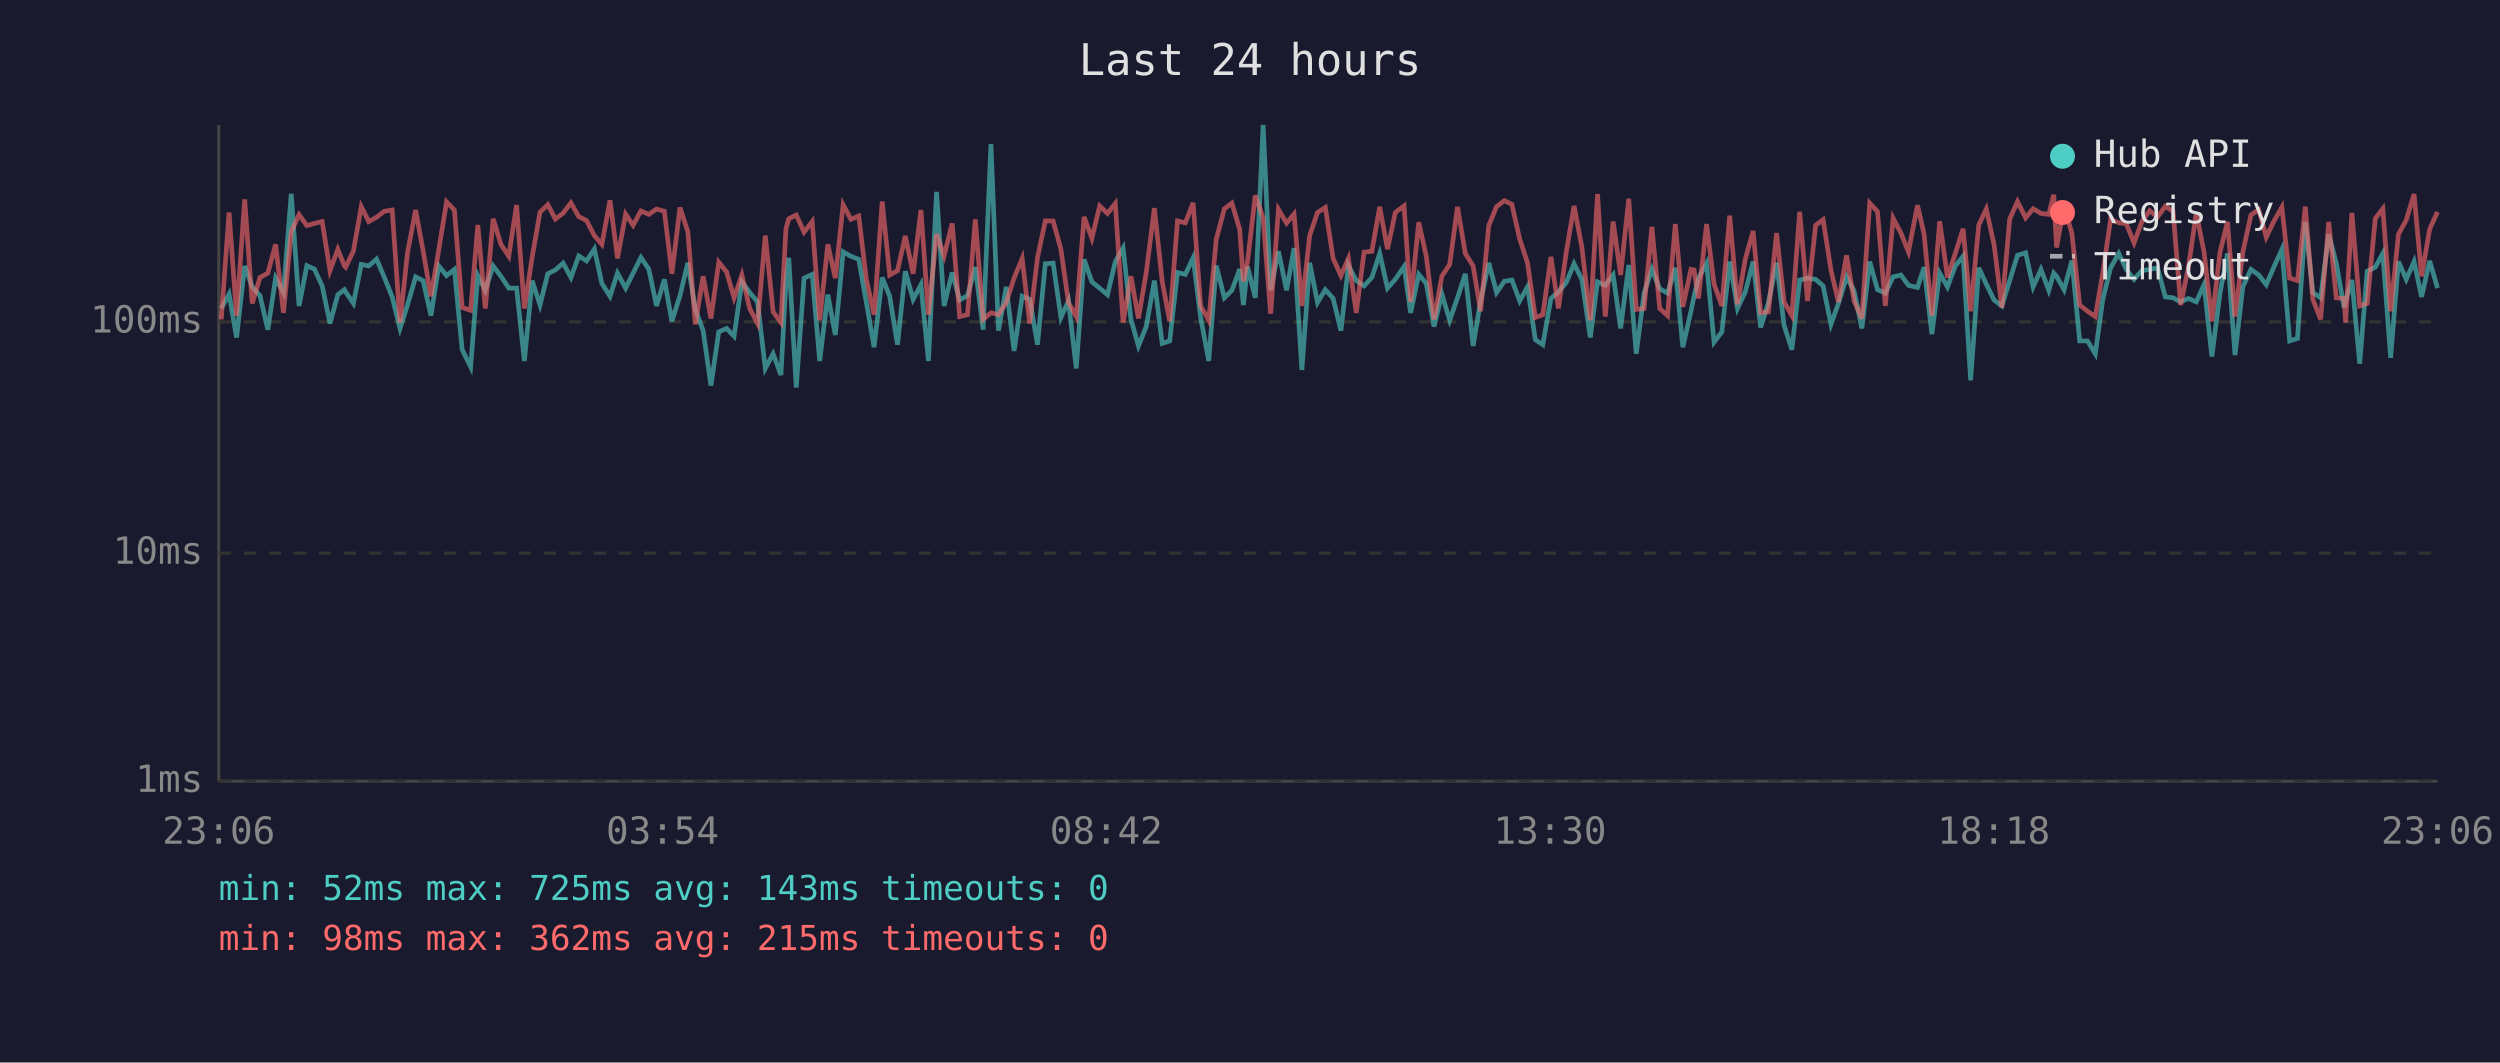
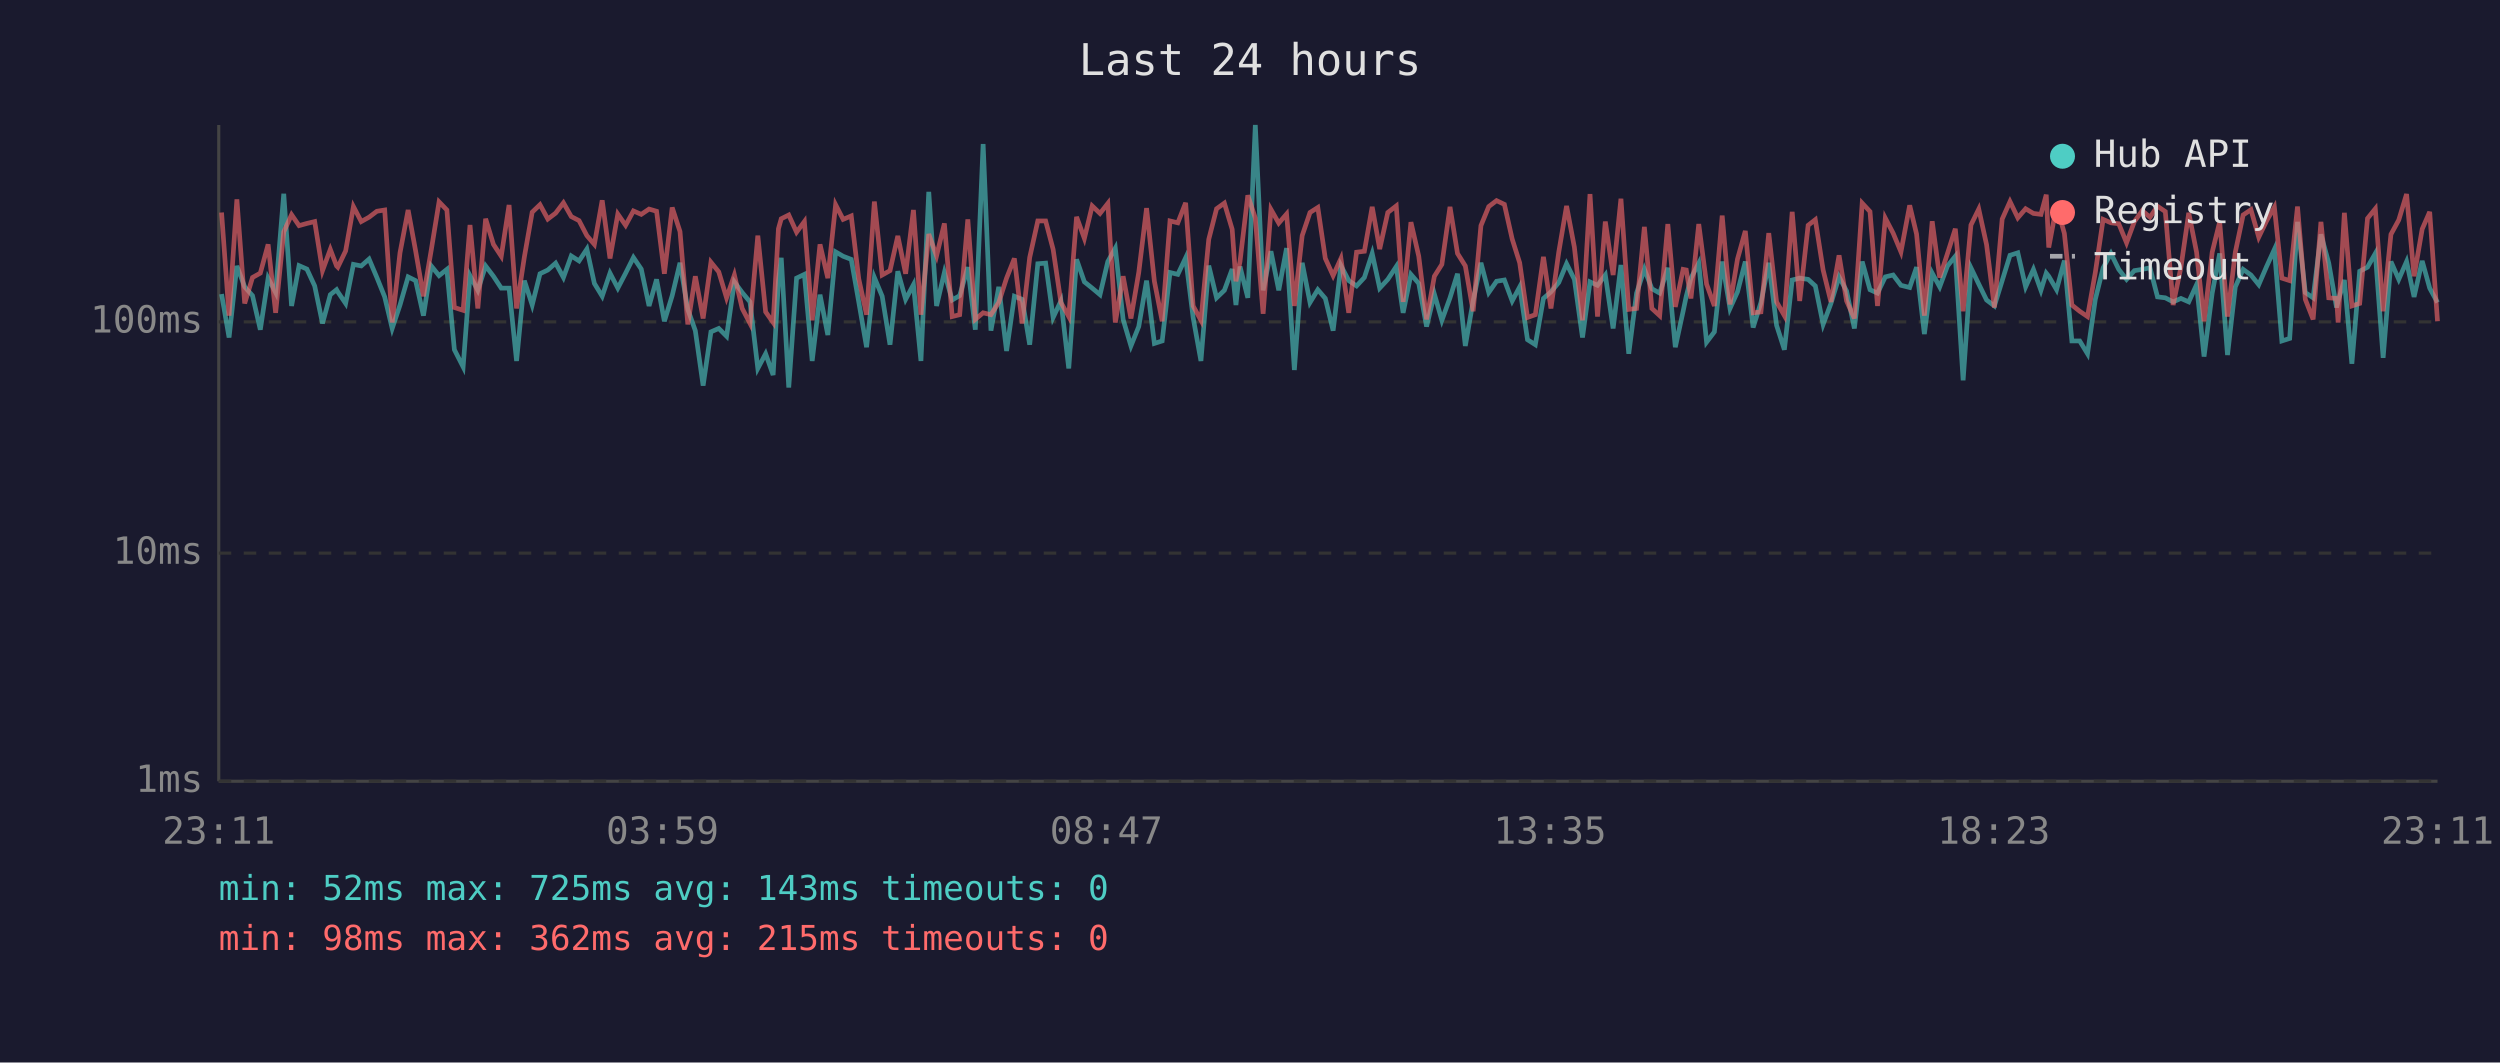
<svg xmlns="http://www.w3.org/2000/svg" viewBox="0 0 800 340" font-family="monospace" font-size="12">
  <rect width="800" height="340" fill="#1a1a2e" />
  <text x="400" y="24" fill="#e0e0e0" font-size="14" text-anchor="middle">Last 24 hours</text>
  <line x1="70" y1="40" x2="70" y2="250" stroke="#444" stroke-width="1" />
  <line x1="70" y1="250" x2="780" y2="250" stroke="#444" stroke-width="1" />
  <line x1="70" y1="250" x2="780" y2="250" stroke="#333" stroke-width="1" stroke-dasharray="4" />
  <text x="65" y="250" fill="#888" text-anchor="end" dominant-baseline="middle">1ms</text>
  <line x1="70" y1="177" x2="780" y2="177" stroke="#333" stroke-width="1" stroke-dasharray="4" />
  <text x="65" y="177" fill="#888" text-anchor="end" dominant-baseline="middle">10ms</text>
  <line x1="70" y1="103" x2="780" y2="103" stroke="#333" stroke-width="1" stroke-dasharray="4" />
  <text x="65" y="103" fill="#888" text-anchor="end" dominant-baseline="middle">100ms</text>
-   <text x="70" y="270" fill="#888" text-anchor="middle">23:06</text>
-   <text x="212" y="270" fill="#888" text-anchor="middle">03:54</text>
-   <text x="354" y="270" fill="#888" text-anchor="middle">08:42</text>
-   <text x="496" y="270" fill="#888" text-anchor="middle">13:30</text>
-   <text x="638" y="270" fill="#888" text-anchor="middle">18:18</text>
-   <text x="780" y="270" fill="#888" text-anchor="middle">23:06</text>
-   <polyline points="70.8,98.7 73.3,94.1 75.7,108.0 78.3,85.1 80.7,91.8 83.2,94.6 85.7,105.5 88.2,89.0 90.7,93.6 93.2,62.0 95.7,97.9 98.2,85.0 100.6,86.1 103.1,91.5 105.6,103.5 108.1,94.3 110.2,92.7 110.6,93.4 113.1,97.1 115.6,84.6 118.0,85.1 120.5,82.9 123.0,88.8 125.5,95.0 128.0,105.1 130.4,97.6 133.0,88.6 135.4,89.8 137.9,101.0 140.4,85.1 142.9,88.2 145.4,86.2 147.9,111.9 150.6,117.4 152.9,88.2 155.3,92.9 157.8,85.1 160.3,88.4 162.8,92.2 165.3,92.2 167.8,115.5 170.3,89.8 172.8,97.6 175.3,87.6 177.7,86.4 180.2,84.2 182.7,88.8 185.2,81.9 187.7,83.5 190.2,79.7 192.6,90.7 195.2,94.8 197.6,87.4 200.2,92.2 202.6,87.4 205.1,82.4 207.6,86.1 210.1,97.9 212.6,89.4 215.0,102.8 217.6,94.6 220.1,84.1 222.5,99.0 225.0,105.8 227.5,123.4 230.0,106.2 232.5,105.1 234.9,107.6 237.4,90.2 239.9,93.6 242.4,96.6 244.9,117.9 247.4,113.2 249.9,120.0 251.5,90.0 252.4,82.5 254.8,124.0 257.3,89.0 259.9,87.8 262.3,115.5 264.9,94.3 267.3,107.2 269.8,80.6 272.3,82.0 274.8,83.0 277.2,96.6 279.7,111.1 282.3,88.8 284.7,94.8 287.2,110.3 289.7,86.8 292.2,95.8 294.7,91.1 297.1,115.5 299.7,61.4 302.1,97.9 304.7,87.2 307.1,96.0 309.6,94.6 312.1,85.5 314.6,105.5 317.1,46.1 319.5,105.8 322.0,91.8 324.5,112.3 327.1,94.8 329.5,95.8 332.0,110.3 334.5,84.4 337.0,84.2 339.5,101.6 341.9,96.3 344.4,117.9 346.9,83.0 349.4,90.2 351.9,92.2 354.4,94.3 356.9,83.7 359.4,79.4 361.9,102.2 364.3,110.7 366.8,104.5 369.4,89.8 371.9,109.9 374.3,109.1 376.8,87.2 379.3,87.8 381.8,82.5 384.2,101.6 386.8,115.5 389.2,85.0 391.8,95.3 394.2,92.9 396.7,86.1 397.9,97.6 399.2,85.3 401.7,95.3 404.2,40.0 406.6,92.9 409.1,80.4 411.7,92.9 414.1,79.4 416.6,118.4 419.1,84.1 421.6,96.8 424.1,92.7 426.6,95.5 429.1,105.8 431.5,85.0 434.0,89.8 436.5,91.5 439.0,88.8 441.5,81.1 444.0,92.2 446.5,89.4 449.3,85.3 451.4,100.1 454.0,87.8 456.4,90.7 458.9,104.5 461.4,94.1 463.9,102.5 466.4,95.3 468.9,87.6 471.4,110.7 473.8,96.3 476.4,84.1 478.9,93.6 481.4,90.0 483.8,89.6 486.3,96.3 488.8,91.8 491.3,108.7 493.7,110.3 496.3,95.5 498.7,93.4 501.2,90.4 503.7,84.4 506.2,89.4 508.9,108.0 511.2,90.2 513.7,91.3 516.2,88.0 518.6,105.1 521.2,84.8 523.6,113.2 526.1,93.8 528.6,86.1 531.1,92.4 533.6,93.8 536.1,85.7 538.5,111.1 541.1,99.6 542.1,94.8 543.5,89.0 546.1,84.2 548.5,109.5 551.0,106.2 553.5,83.7 556.0,98.7 558.5,93.4 561.0,83.7 563.4,104.8 565.9,96.8 568.5,84.1 570.9,104.1 573.4,111.9 575.9,89.6 578.4,89.0 581.0,89.4 583.4,91.5 585.9,103.8 588.3,97.1 590.9,88.6 593.3,93.1 595.8,105.1 598.3,83.7 600.8,92.7 603.3,93.8 605.8,88.6 608.3,88.0 610.7,91.3 613.6,92.0 615.7,85.5 618.2,106.9 620.7,87.4 623.2,91.8 625.7,85.1 628.2,82.0 630.6,121.7 633.2,85.7 635.6,90.9 638.1,96.0 640.6,97.9 643.1,89.8 645.6,81.7 648.2,80.9 650.6,91.8 653.1,86.2 655.6,92.9 657.2,87.4 658.1,88.4 660.5,92.7 663.0,83.4 665.5,109.1 668.0,109.1 670.5,113.2 672.9,95.8 675.4,85.7 678.0,81.1 680.4,86.2 682.9,89.4 685.4,86.6 687.9,86.2 690.4,85.7 692.9,95.0 695.4,95.3 697.8,96.6 700.3,95.5 702.8,96.6 705.3,91.1 707.8,114.1 710.4,93.8 712.8,81.1 715.2,113.6 717.7,91.8 720.3,86.2 722.8,88.0 725.2,91.1 727.7,85.3 730.2,79.8 732.7,109.1 735.2,108.3 737.7,71.0 740.1,93.6 742.6,95.3 745.2,75.0 747.6,84.2 750.1,98.4 750.6,96.3 752.6,89.6 755.1,116.4 757.5,86.8 760.1,85.5 762.5,81.1 765.0,114.5 767.5,83.7 770.0,89.4 772.5,83.7 774.9,95.0 777.5,83.5 780.0,92.2" fill="none" stroke="#4ecdc4" stroke-width="1.5" opacity="0.6" />
-   <polyline points="70.8,102.2 73.3,68.0 75.7,101.0 78.3,63.8 80.7,97.1 83.2,88.8 85.7,87.4 88.2,78.2 90.7,100.1 93.2,74.2 95.7,68.7 98.2,72.2 100.6,71.5 103.1,70.9 105.6,86.6 108.1,79.8 110.2,85.1 110.6,85.5 113.1,80.3 115.6,66.1 118.0,70.9 120.5,69.5 123.0,67.6 125.5,67.2 128.0,103.2 130.4,80.9 133.0,67.2 135.4,80.3 137.9,94.8 140.4,80.0 142.9,64.6 145.4,67.2 147.9,98.4 150.6,99.3 152.9,72.0 155.3,98.7 157.8,70.0 160.3,78.2 162.8,82.0 165.3,65.6 167.8,98.7 170.3,82.2 172.8,67.9 175.3,65.5 177.7,70.1 180.2,68.2 182.7,64.9 185.2,69.3 187.7,70.6 190.2,75.4 192.6,78.2 195.2,64.1 197.6,82.7 200.2,68.5 202.6,72.1 205.1,67.5 207.6,68.6 210.1,66.9 212.6,67.6 215.0,87.6 217.6,66.4 220.1,74.1 222.5,103.8 225.0,88.4 227.5,101.9 230.0,83.9 232.5,87.0 234.9,95.3 237.4,88.0 239.9,98.7 242.4,103.5 244.9,75.4 247.4,99.8 249.9,103.2 251.5,73.2 252.4,70.0 254.8,68.8 257.3,74.3 259.9,70.9 262.3,102.5 264.9,78.2 267.3,89.0 269.8,65.5 272.3,70.2 274.8,69.1 277.2,89.2 279.7,100.7 282.3,64.5 284.7,88.0 287.2,86.6 289.7,75.5 292.2,87.6 294.7,67.2 297.1,100.7 299.7,74.9 302.1,81.9 304.7,71.5 307.1,101.3 309.6,100.7 312.1,70.2 314.6,102.2 317.1,100.1 319.5,100.7 322.0,96.8 324.5,89.0 327.1,82.7 329.5,103.5 332.0,82.4 334.5,70.7 337.0,70.7 339.5,79.8 341.9,96.8 344.4,101.3 346.9,69.4 349.4,76.3 351.9,65.9 354.4,68.3 356.9,65.1 359.4,103.2 361.9,88.4 364.3,101.9 366.8,87.2 369.4,66.6 371.9,90.0 374.3,102.8 376.8,70.7 379.3,71.3 381.8,64.9 384.2,97.9 386.8,102.5 389.2,76.6 391.8,66.8 394.2,65.0 396.7,73.4 397.9,90.0 399.2,83.7 401.7,62.5 404.2,69.8 406.6,100.4 409.1,67.0 411.7,71.4 414.1,68.5 416.6,97.9 419.1,75.4 421.6,68.0 424.1,66.4 426.6,82.7 429.1,88.2 431.5,82.7 434.0,100.1 436.5,80.7 439.0,80.4 441.5,66.2 444.0,79.7 446.5,68.0 449.3,65.9 451.4,96.6 454.0,71.1 456.4,82.0 458.9,102.2 461.4,88.4 463.9,84.6 466.4,66.2 468.9,81.1 471.4,85.1 473.8,99.6 476.4,72.2 478.9,66.1 481.4,64.2 483.8,65.4 486.3,76.5 488.8,84.1 491.3,101.6 493.7,100.7 496.3,82.2 498.7,98.7 501.2,80.7 503.7,65.9 506.2,79.1 508.9,102.5 511.2,62.1 513.7,101.3 516.2,70.9 518.6,88.0 521.2,63.6 523.6,99.0 526.1,98.7 528.6,72.6 531.1,98.7 533.6,101.0 536.1,71.7 538.5,98.2 541.1,86.2 542.1,86.4 543.5,95.5 546.1,71.7 548.5,90.9 551.0,97.9 553.5,69.0 556.0,97.4 558.5,82.9 561.0,73.9 563.4,100.1 565.9,99.8 568.5,74.6 570.9,96.6 573.4,101.0 575.9,67.8 578.4,96.3 581.0,72.1 583.4,70.3 585.9,86.4 588.3,96.6 590.9,81.7 593.3,96.3 595.8,101.9 598.3,65.0 600.8,67.7 603.3,97.9 605.8,69.8 608.3,74.6 610.7,80.6 613.6,65.7 615.7,74.9 618.2,101.0 620.7,70.8 623.2,88.8 625.7,81.1 628.2,73.2 630.6,99.6 633.2,72.0 635.6,66.9 638.1,78.3 640.6,98.4 643.1,70.1 645.6,64.5 648.2,69.7 650.6,66.8 653.1,68.3 655.6,68.6 657.2,62.3 658.1,79.2 660.5,65.8 663.0,74.7 665.5,97.6 668.0,99.6 670.5,101.3 672.9,87.2 675.4,70.2 678.0,71.3 680.4,71.6 682.9,77.7 685.4,70.9 687.9,67.4 690.4,69.5 692.9,66.0 695.4,67.7 697.8,97.6 700.3,85.5 702.8,68.1 705.3,80.7 707.8,102.8 710.4,80.7 712.8,71.0 715.2,101.3 717.7,80.7 720.3,68.8 722.8,67.1 725.2,75.9 727.7,70.7 730.2,66.3 732.7,89.0 735.2,89.8 737.7,66.1 740.1,95.8 742.6,102.2 745.2,71.0 747.6,95.3 750.1,95.5 750.6,103.2 752.6,68.1 755.1,97.9 757.5,97.1 760.1,69.9 762.5,66.8 765.0,99.6 767.5,75.0 770.0,70.4 772.5,62.1 774.9,88.4 777.5,73.3 780.0,67.8" fill="none" stroke="#ff6b6b" stroke-width="1.5" opacity="0.6" />
+   <text x="70" y="270" fill="#888" text-anchor="middle">23:11</text>
+   <text x="212" y="270" fill="#888" text-anchor="middle">03:59</text>
+   <text x="354" y="270" fill="#888" text-anchor="middle">08:47</text>
+   <text x="496" y="270" fill="#888" text-anchor="middle">13:35</text>
+   <text x="638" y="270" fill="#888" text-anchor="middle">18:23</text>
+   <text x="780" y="270" fill="#888" text-anchor="middle">23:11</text>
+   <polyline points="70.9,94.1 73.3,108.0 75.8,85.1 78.3,91.8 80.8,94.6 83.3,105.5 85.8,89.0 88.2,93.6 90.8,62.0 93.3,97.9 95.7,85.0 98.2,86.1 100.7,91.5 103.2,103.5 105.7,94.3 107.7,92.7 108.1,93.4 110.6,97.1 113.1,84.6 115.6,85.1 118.1,82.9 120.6,88.8 123.1,95.0 125.5,105.1 128.0,97.6 130.6,88.6 133.0,89.8 135.5,101.0 138.0,85.1 140.5,88.2 143.0,86.2 145.4,111.9 148.2,117.4 150.4,88.2 152.9,92.9 155.4,85.1 157.9,88.4 160.4,92.2 162.9,92.2 165.3,115.5 167.8,89.8 170.3,97.6 172.8,87.6 175.3,86.4 177.8,84.2 180.3,88.8 182.8,81.9 185.3,83.5 187.8,79.7 190.2,90.7 192.7,94.8 195.2,87.4 197.7,92.2 200.2,87.4 202.7,82.4 205.2,86.1 207.7,97.9 210.1,89.4 212.6,102.8 215.1,94.6 217.6,84.1 220.1,99.0 222.5,105.8 225.0,123.4 227.5,106.2 230.0,105.1 232.5,107.6 235.0,90.2 237.5,93.6 240.0,96.6 242.5,117.9 245.0,113.2 247.4,120.0 249.1,90.0 250.0,82.5 252.4,124.0 254.9,89.0 257.4,87.8 259.9,115.5 262.4,94.3 264.9,107.2 267.4,80.6 269.8,82.0 272.4,83.0 274.8,96.6 277.3,111.1 279.8,88.8 282.3,94.8 284.8,110.3 287.3,86.8 289.8,95.8 292.3,91.1 294.7,115.5 297.2,61.4 299.7,97.9 302.2,87.2 304.7,96.0 307.1,94.6 309.7,85.5 312.1,105.5 314.6,46.1 317.1,105.8 319.6,91.8 322.1,112.3 324.6,94.8 327.1,95.8 329.5,110.3 332.1,84.4 334.6,84.2 337.0,101.6 339.5,96.3 342.0,117.9 344.5,83.0 347.0,90.2 349.5,92.2 352.0,94.3 354.5,83.7 356.9,79.4 359.4,102.2 361.9,110.7 364.4,104.5 366.9,89.8 369.4,109.9 371.9,109.1 374.4,87.2 376.9,87.8 379.4,82.5 381.8,101.6 384.3,115.5 386.8,85.0 389.3,95.3 391.8,92.9 394.3,86.1 395.5,97.6 396.8,85.3 399.3,95.3 401.7,40.0 404.2,92.9 406.7,80.4 409.2,92.9 411.7,79.4 414.2,118.4 416.7,84.1 419.2,96.8 421.7,92.7 424.1,95.5 426.6,105.8 429.1,85.0 431.6,89.8 434.1,91.5 436.6,88.8 439.1,81.1 441.5,92.2 444.1,89.4 446.8,85.3 449.0,100.1 451.5,87.8 454.0,90.7 456.5,104.5 459.0,94.1 461.4,102.5 464.0,95.3 466.4,87.6 468.9,110.7 471.4,96.3 473.9,84.1 476.4,93.6 478.9,90.0 481.4,89.6 483.9,96.3 486.3,91.8 488.8,108.7 491.3,110.3 493.9,95.5 496.3,93.4 498.8,90.4 501.3,84.4 503.8,89.4 506.4,108.0 508.8,90.2 511.2,91.3 513.7,88.0 516.2,105.1 518.7,84.8 521.2,113.2 523.7,93.8 526.2,86.1 528.6,92.4 531.1,93.8 533.7,85.7 536.1,111.1 538.6,99.6 539.6,94.8 541.1,89.0 543.6,84.2 546.1,109.5 548.6,106.2 551.1,83.7 553.6,98.7 556.0,93.4 558.5,83.7 561.0,104.8 563.5,96.8 566.0,84.1 568.5,104.1 571.0,111.9 573.5,89.6 575.9,89.0 578.6,89.4 580.9,91.5 583.4,103.8 585.9,97.1 588.5,88.6 590.9,93.1 593.4,105.1 595.9,83.7 598.4,92.7 600.8,93.8 603.3,88.6 605.8,88.0 608.3,91.3 611.1,92.0 613.3,85.5 615.8,106.9 618.3,87.4 620.7,91.8 623.2,85.1 625.7,82.0 628.2,121.7 630.7,85.7 633.2,90.9 635.7,96.0 638.2,97.9 640.7,89.8 643.2,81.7 645.7,80.9 648.2,91.8 650.7,86.2 653.1,92.9 654.8,87.4 655.6,88.4 658.1,92.7 660.6,83.4 663.0,109.1 665.5,109.1 668.0,113.2 670.5,95.8 673.0,85.7 675.5,81.1 678.0,86.2 680.5,89.4 683.0,86.6 685.5,86.2 688.0,85.7 690.4,95.0 692.9,95.3 695.4,96.6 697.9,95.5 700.4,96.6 702.9,91.1 705.3,114.1 707.9,93.8 710.3,81.1 712.8,113.6 715.3,91.8 717.8,86.2 720.3,88.0 722.8,91.1 725.3,85.3 727.8,79.8 730.2,109.1 732.7,108.3 735.2,71.0 737.7,93.6 740.2,95.3 742.7,75.0 745.2,84.2 747.7,98.4 748.2,96.3 750.2,89.6 752.6,116.4 755.1,86.8 757.6,85.5 760.1,81.1 762.6,114.5 765.1,83.7 767.6,89.4 770.1,83.7 772.5,95.0 775.1,83.5 777.5,92.2 780.0,96.8" fill="none" stroke="#4ecdc4" stroke-width="1.5" opacity="0.6" />
+   <polyline points="70.9,68.0 73.3,101.0 75.8,63.8 78.3,97.1 80.8,88.8 83.3,87.4 85.8,78.2 88.2,100.1 90.8,74.2 93.3,68.7 95.7,72.2 98.2,71.5 100.7,70.9 103.2,86.6 105.7,79.8 107.7,85.1 108.1,85.5 110.6,80.3 113.1,66.1 115.6,70.9 118.1,69.5 120.6,67.6 123.1,67.2 125.5,103.2 128.0,80.9 130.6,67.2 133.0,80.3 135.5,94.8 138.0,80.0 140.5,64.6 143.0,67.2 145.4,98.4 148.2,99.3 150.4,72.0 152.9,98.7 155.4,70.0 157.9,78.2 160.4,82.0 162.9,65.6 165.3,98.7 167.8,82.2 170.3,67.9 172.8,65.5 175.3,70.1 177.8,68.2 180.3,64.9 182.8,69.3 185.3,70.6 187.8,75.4 190.2,78.2 192.7,64.1 195.2,82.7 197.7,68.5 200.2,72.1 202.7,67.5 205.2,68.6 207.7,66.9 210.1,67.6 212.6,87.6 215.1,66.4 217.6,74.1 220.1,103.8 222.5,88.4 225.0,101.9 227.5,83.9 230.0,87.0 232.5,95.3 235.0,88.0 237.5,98.7 240.0,103.5 242.5,75.4 245.0,99.8 247.4,103.2 249.1,73.2 250.0,70.0 252.4,68.8 254.9,74.3 257.4,70.9 259.9,102.5 262.4,78.2 264.9,89.0 267.4,65.5 269.8,70.2 272.4,69.1 274.8,89.2 277.3,100.7 279.8,64.5 282.3,88.0 284.8,86.6 287.3,75.5 289.8,87.6 292.3,67.2 294.7,100.7 297.2,74.9 299.7,81.9 302.2,71.5 304.7,101.3 307.1,100.7 309.7,70.2 312.1,102.2 314.6,100.1 317.1,100.7 319.6,96.8 322.1,89.0 324.6,82.7 327.1,103.5 329.5,82.4 332.1,70.7 334.6,70.7 337.0,79.8 339.5,96.8 342.0,101.3 344.5,69.4 347.0,76.3 349.5,65.9 352.0,68.3 354.5,65.1 356.9,103.2 359.4,88.4 361.9,101.9 364.4,87.2 366.9,66.6 369.4,90.0 371.9,102.8 374.4,70.7 376.9,71.3 379.4,64.9 381.8,97.9 384.3,102.5 386.8,76.6 389.3,66.8 391.8,65.0 394.3,73.4 395.5,90.0 396.8,83.7 399.3,62.5 401.7,69.8 404.2,100.4 406.7,67.0 409.2,71.4 411.7,68.5 414.2,97.9 416.7,75.4 419.2,68.0 421.7,66.4 424.1,82.7 426.6,88.2 429.1,82.7 431.6,100.1 434.1,80.7 436.6,80.4 439.1,66.2 441.5,79.7 444.1,68.0 446.8,65.9 449.0,96.6 451.5,71.1 454.0,82.0 456.5,102.2 459.0,88.4 461.4,84.6 464.0,66.2 466.4,81.1 468.9,85.1 471.4,99.6 473.9,72.2 476.4,66.1 478.9,64.2 481.4,65.4 483.9,76.5 486.3,84.1 488.8,101.6 491.3,100.7 493.9,82.2 496.3,98.7 498.8,80.7 501.3,65.9 503.8,79.1 506.4,102.5 508.8,62.1 511.2,101.3 513.7,70.9 516.2,88.0 518.7,63.6 521.2,99.0 523.7,98.7 526.2,72.6 528.6,98.7 531.1,101.0 533.7,71.7 536.1,98.2 538.6,86.2 539.6,86.4 541.1,95.5 543.6,71.7 546.1,90.9 548.6,97.9 551.1,69.0 553.6,97.4 556.0,82.9 558.5,73.9 561.0,100.1 563.5,99.8 566.0,74.6 568.5,96.6 571.0,101.0 573.5,67.8 575.9,96.3 578.6,72.1 580.9,70.3 583.4,86.4 585.9,96.6 588.5,81.7 590.9,96.3 593.4,101.9 595.9,65.0 598.4,67.7 600.8,97.9 603.3,69.8 605.8,74.6 608.3,80.6 611.1,65.7 613.3,74.9 615.8,101.0 618.3,70.8 620.7,88.8 623.2,81.1 625.7,73.2 628.2,99.6 630.7,72.0 633.2,66.9 635.7,78.3 638.2,98.4 640.7,70.1 643.2,64.5 645.7,69.7 648.2,66.8 650.7,68.3 653.1,68.6 654.8,62.3 655.6,79.2 658.1,65.8 660.6,74.7 663.0,97.6 665.5,99.6 668.0,101.3 670.5,87.2 673.0,70.2 675.5,71.3 678.0,71.6 680.5,77.7 683.0,70.9 685.5,67.4 688.0,69.5 690.4,66.0 692.9,67.7 695.4,97.6 697.9,85.5 700.4,68.1 702.9,80.7 705.3,102.8 707.9,80.7 710.3,71.0 712.8,101.3 715.3,80.7 717.8,68.8 720.3,67.1 722.8,75.9 725.3,70.7 727.8,66.3 730.2,89.0 732.7,89.8 735.2,66.1 737.7,95.8 740.2,102.2 742.7,71.0 745.2,95.3 747.7,95.5 748.2,103.2 750.2,68.1 752.6,97.9 755.1,97.1 757.6,69.9 760.1,66.8 762.6,99.6 765.1,75.0 767.6,70.4 770.1,62.1 772.5,88.4 775.1,73.3 777.5,67.8 780.0,102.8" fill="none" stroke="#ff6b6b" stroke-width="1.5" opacity="0.6" />
  <circle cx="660" cy="50" r="4" fill="#4ecdc4" />
  <text x="670" y="50" fill="#e0e0e0" dominant-baseline="middle">Hub API</text>
  <circle cx="660" cy="68" r="4" fill="#ff6b6b" />
  <text x="670" y="68" fill="#e0e0e0" dominant-baseline="middle">Registry</text>
  <line x1="656" y1="82" x2="664" y2="82" stroke="#e0e0e0" stroke-width="1.5" stroke-dasharray="4,3" opacity="0.7" />
  <text x="670" y="86" fill="#e0e0e0" dominant-baseline="middle">Timeout</text>
  <text x="70" y="288" fill="#4ecdc4" font-size="11">min: 52ms  max: 725ms  avg: 143ms  timeouts: 0</text>
  <text x="70" y="304" fill="#ff6b6b" font-size="11">min: 98ms  max: 362ms  avg: 215ms  timeouts: 0</text>
</svg>
